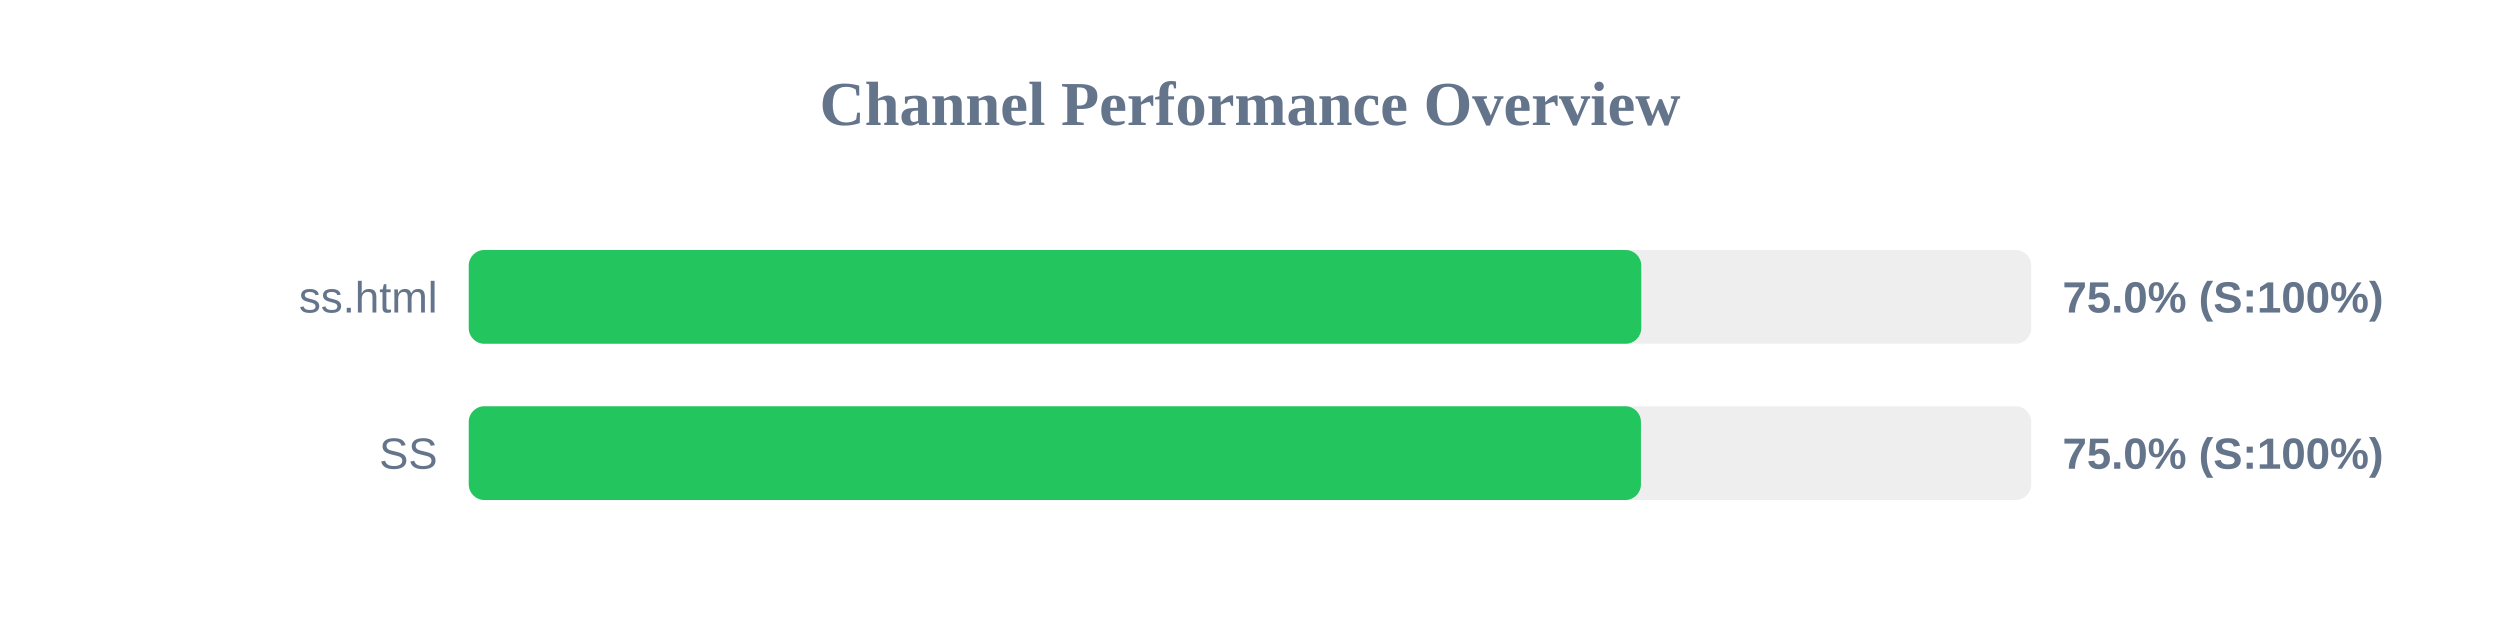
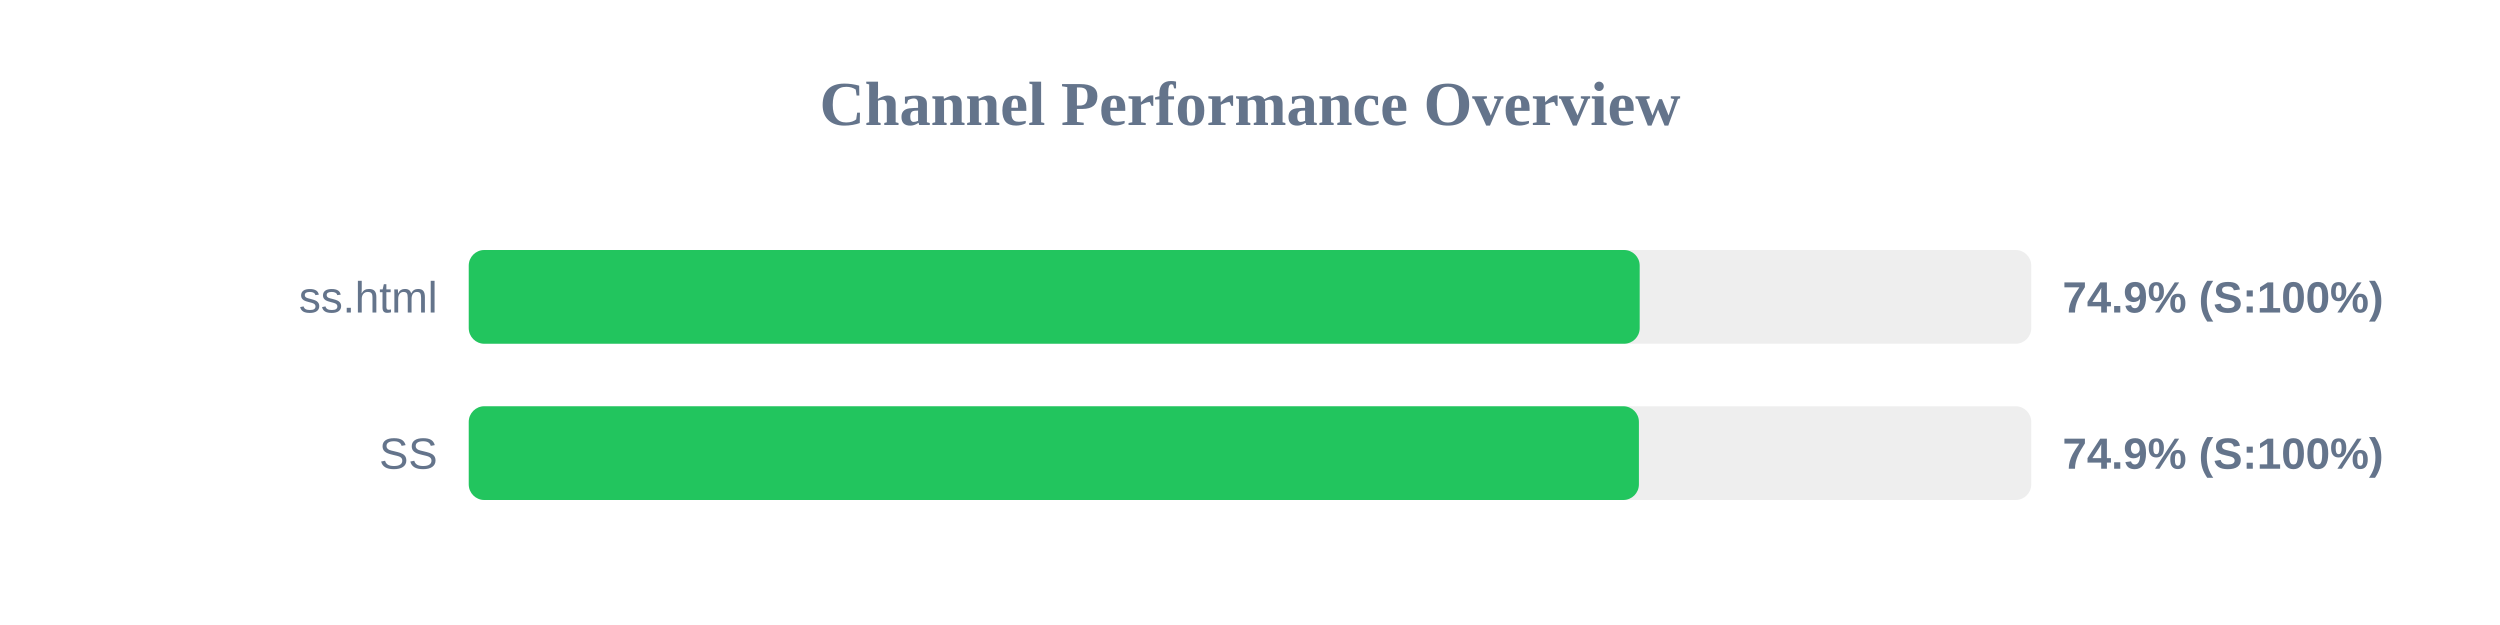
<svg xmlns="http://www.w3.org/2000/svg" width="800" height="200" version="1.1">
  <style>
        .row { font: 14px Arial; fill: #64748b; }
        .score { font: bold 14px Arial; fill: #64748b; }
    </style>
  <text x="400" y="40" text-anchor="middle" font-size="20px" font-weight="bold" fill="#64748b">Channel Performance Overview</text>
  <rect x="150" y="80" width="500" height="30" fill="#eee" rx="5" />
-   <rect x="150" y="80" width="375.2" height="30" fill="#22c55e" rx="5" />
+   <rect x="150" y="80" width="374.7" height="30" fill="#22c55e" rx="5" />
  <text x="140" y="100" text-anchor="end" class="row">ss.html</text>
-   <text x="660" y="100" text-anchor="start" class="score">75.0% (S:100%)</text>
+   <text x="660" y="100" text-anchor="start" class="score">74.9% (S:100%)</text>
  <rect x="150" y="130" width="500" height="30" fill="#eee" rx="5" />
-   <rect x="150" y="130" width="375.1" height="30" fill="#22c55e" rx="5" />
+   <rect x="150" y="130" width="374.45" height="30" fill="#22c55e" rx="5" />
  <text x="140" y="150" text-anchor="end" class="row">SS</text>
-   <text x="660" y="150" text-anchor="start" class="score">75.0% (S:100%)</text>
+   <text x="660" y="150" text-anchor="start" class="score">74.9% (S:100%)</text>
</svg>
